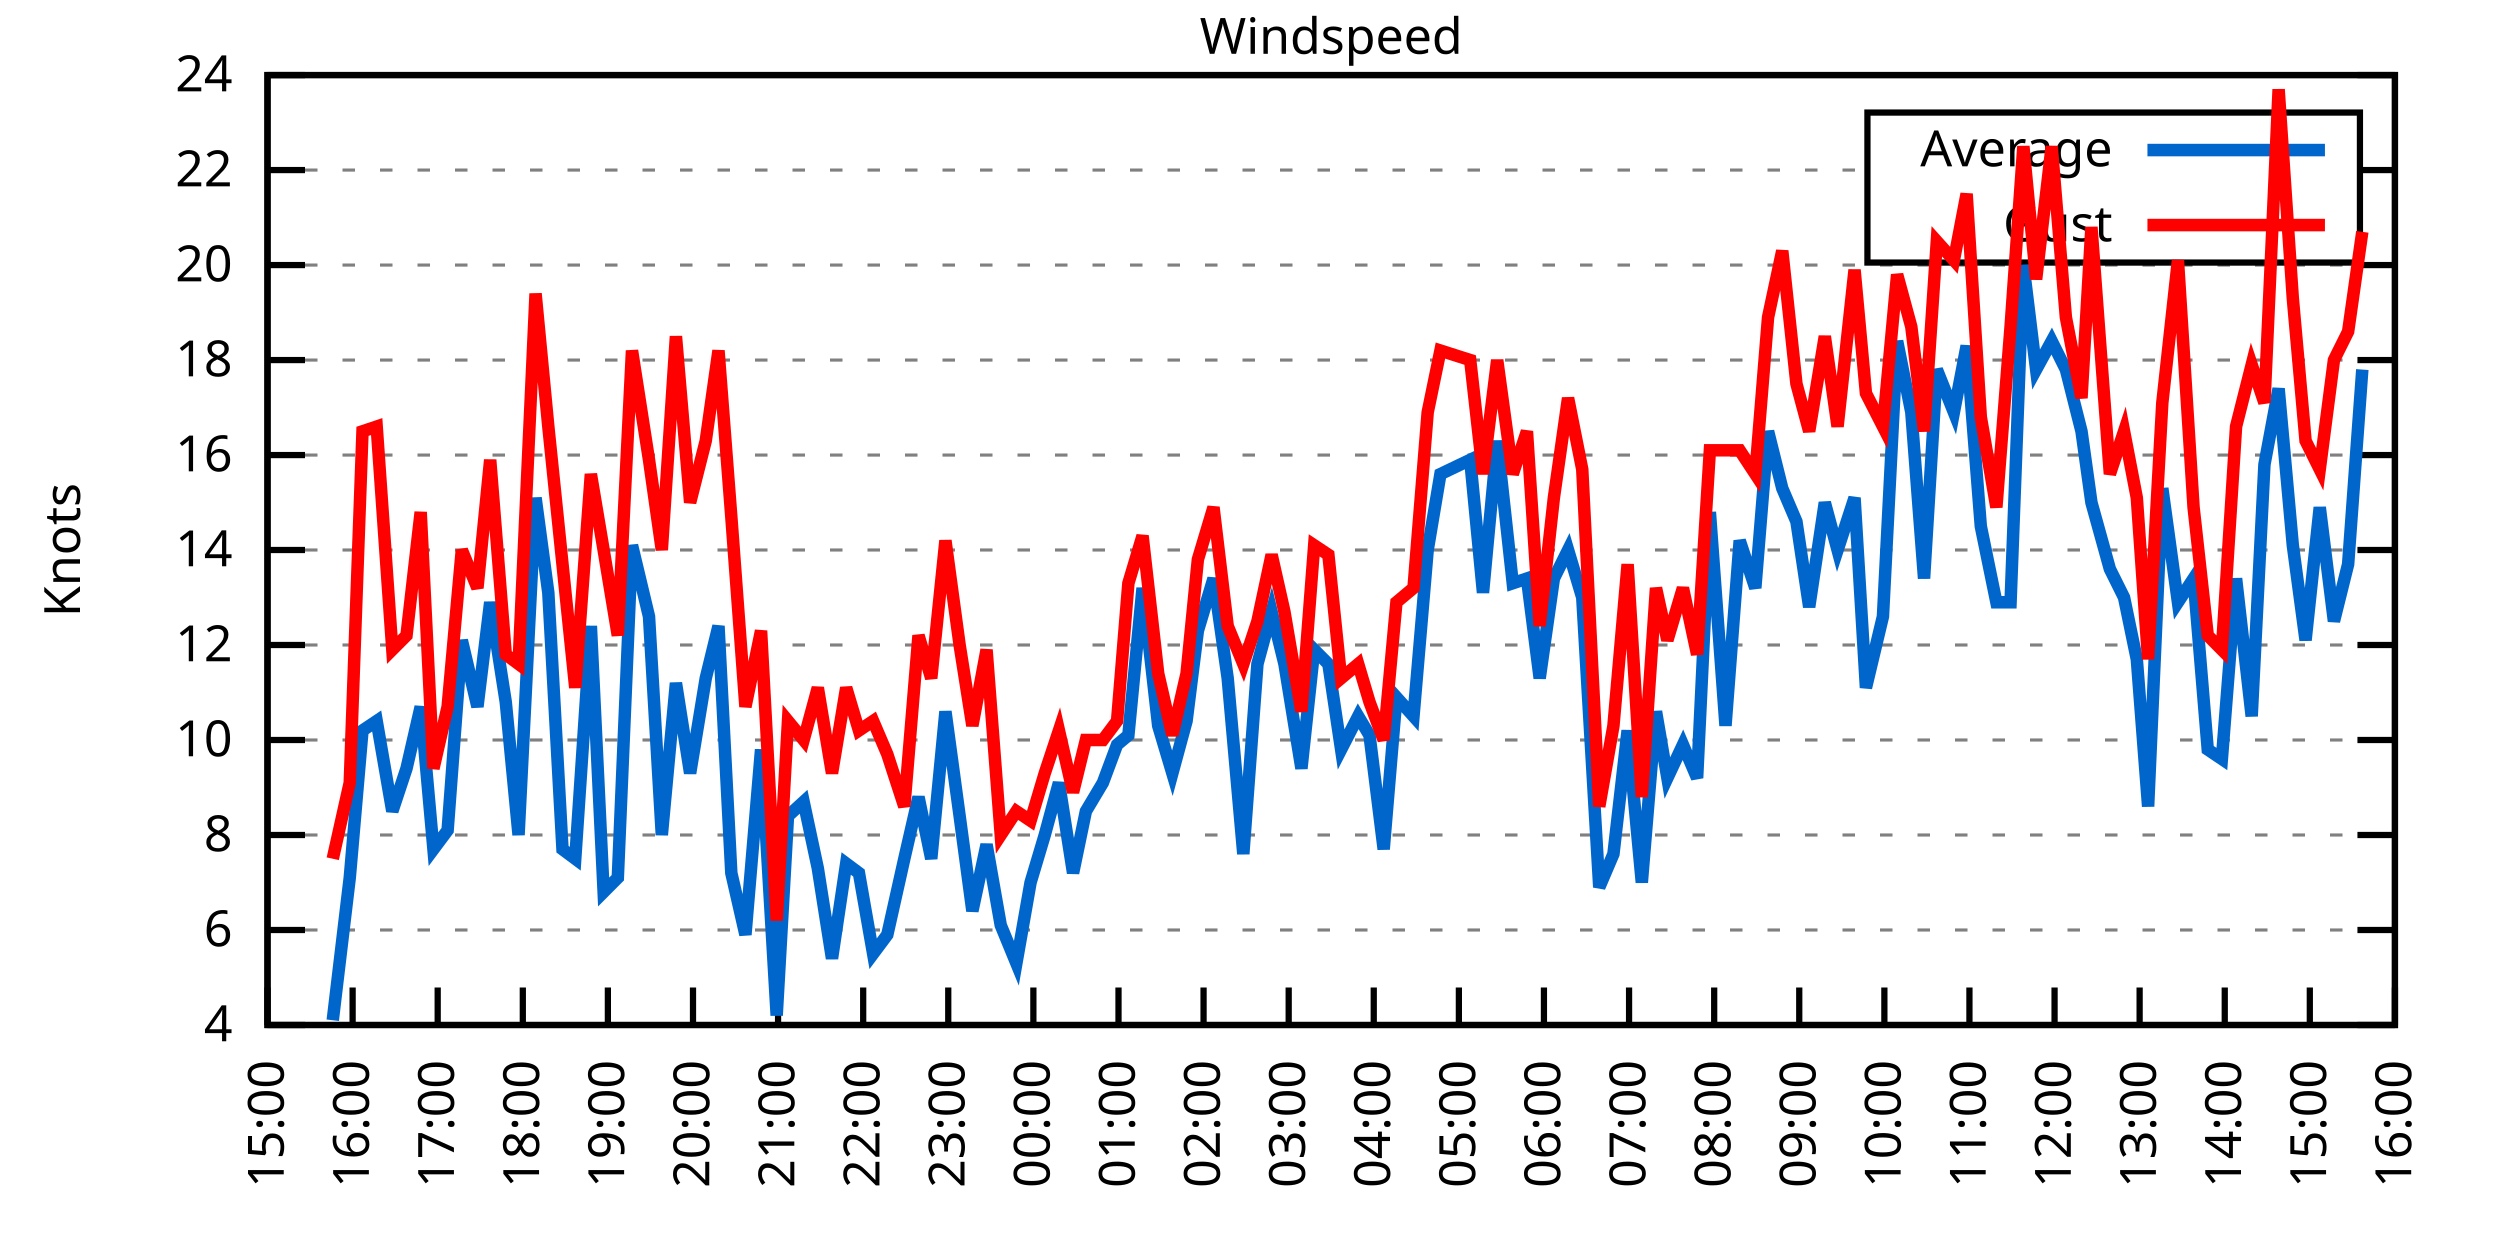
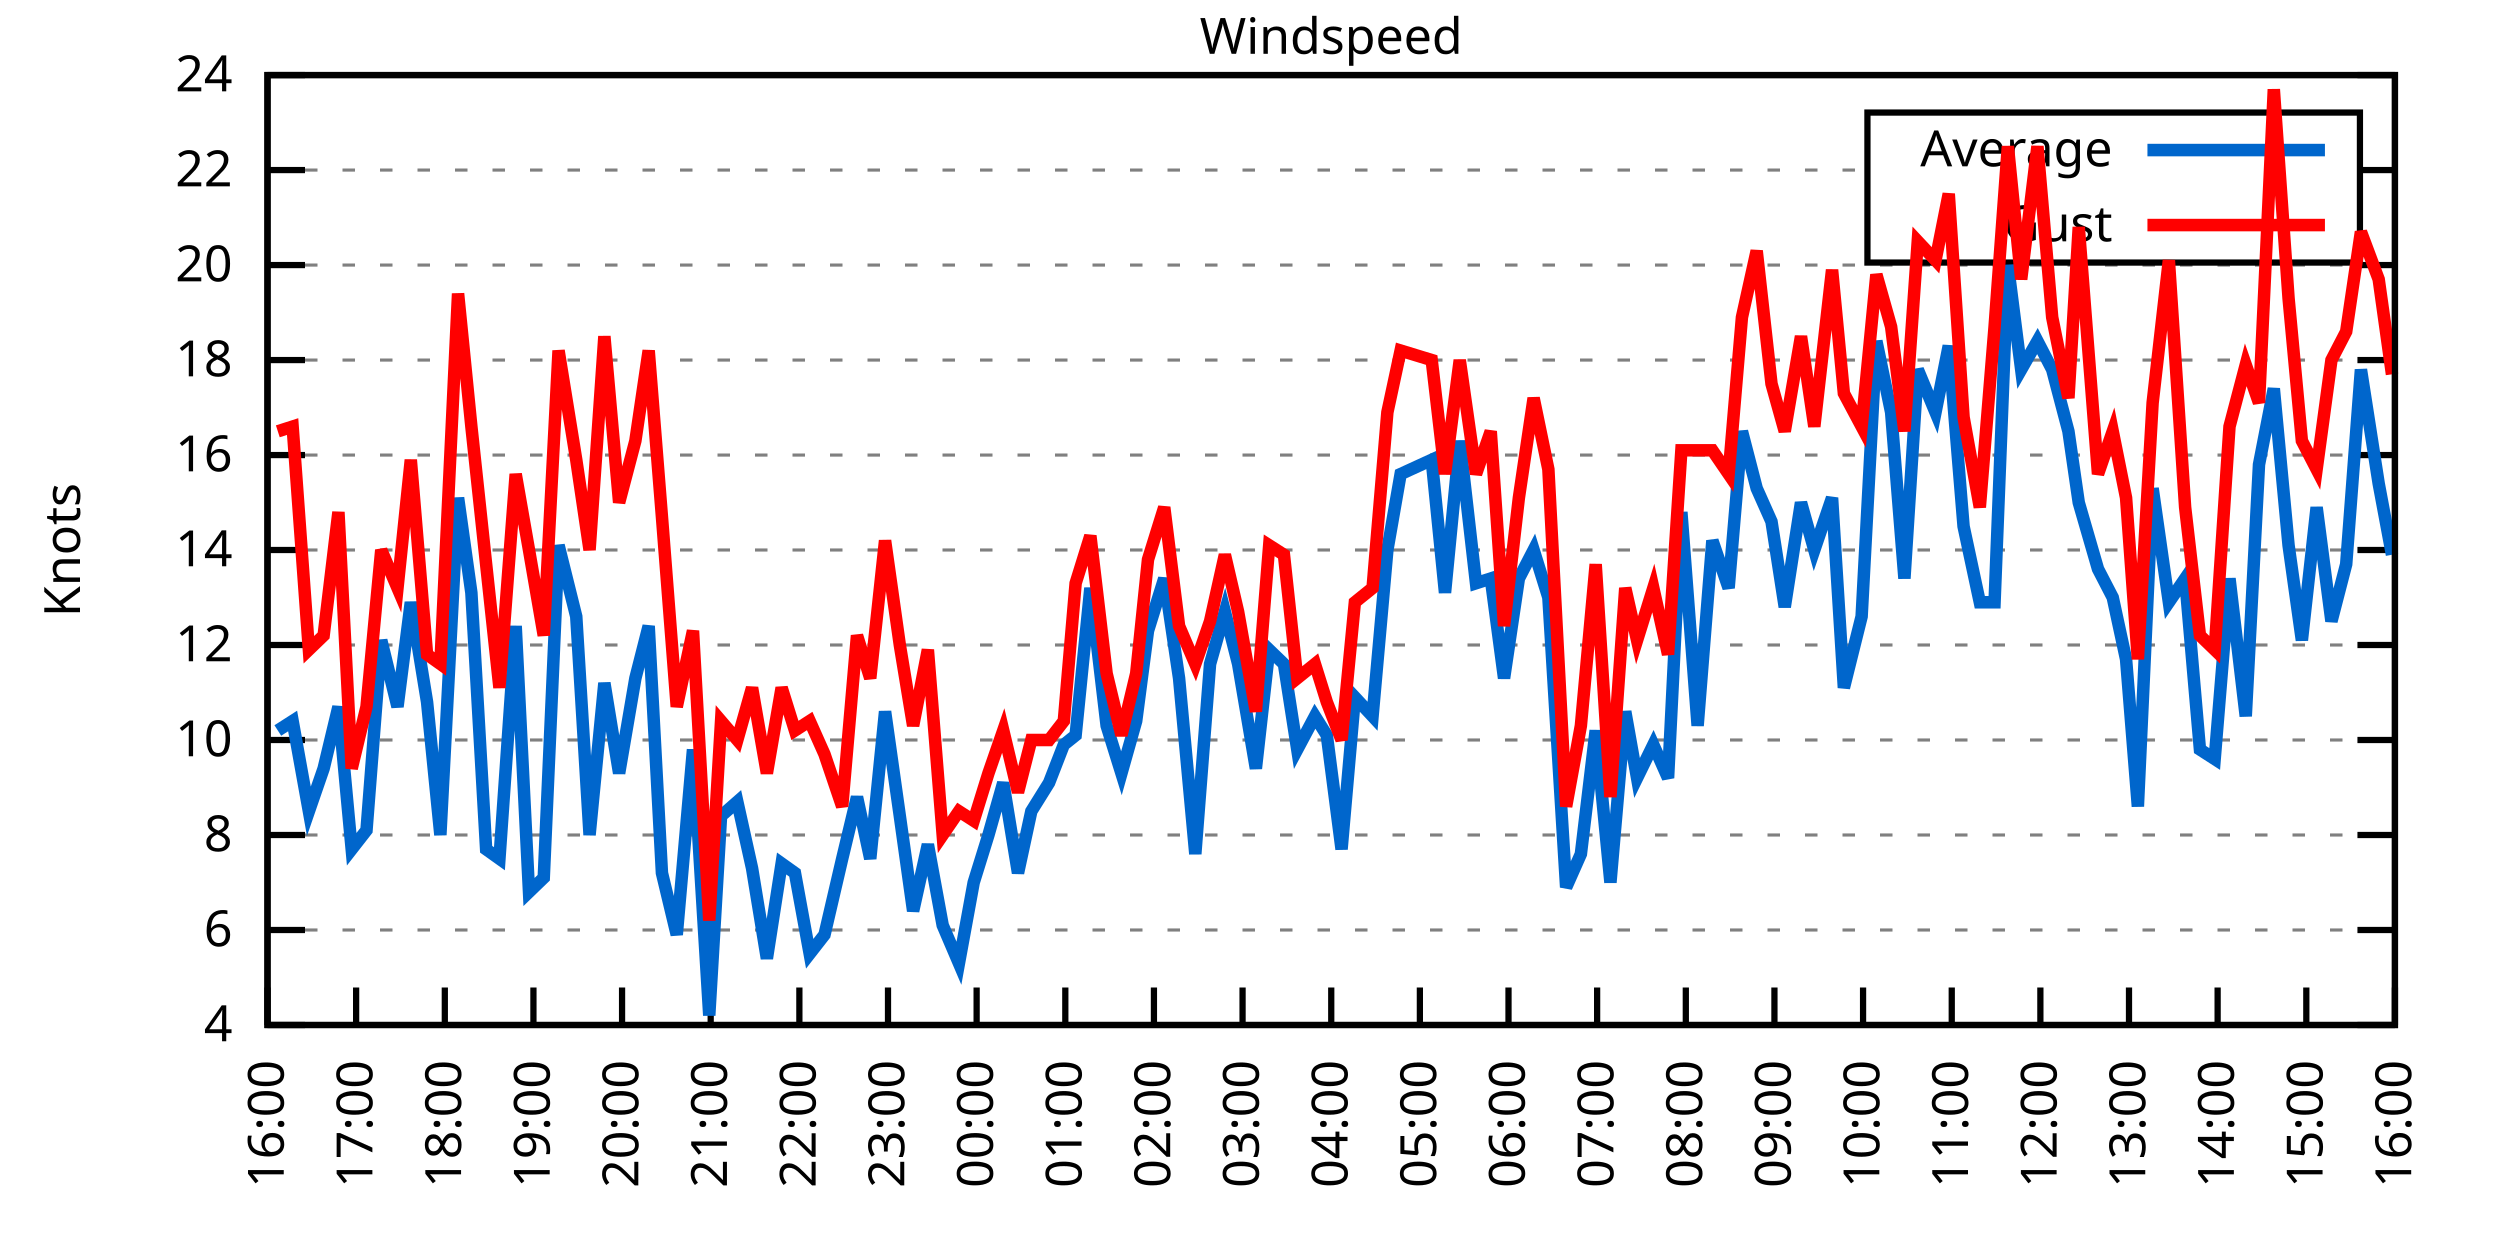
<svg xmlns="http://www.w3.org/2000/svg" xmlns:xlink="http://www.w3.org/1999/xlink" width="400" height="200" viewBox="0 0 400 200">
  <g id="gnuplot_canvas">
    <rect x="0" y="0" width="400" height="200" fill="none" />
    <defs>
      <circle id="gpDot" r="0.5" stroke-width="0.5" stroke="currentColor" />
      <path id="gpPt0" stroke-width="0.333" stroke="currentColor" d="M-1,0 h2 M0,-1 v2" />
      <path id="gpPt1" stroke-width="0.333" stroke="currentColor" d="M-1,-1 L1,1 M1,-1 L-1,1" />
      <path id="gpPt2" stroke-width="0.333" stroke="currentColor" d="M-1,0 L1,0 M0,-1 L0,1 M-1,-1 L1,1 M-1,1 L1,-1" />
      <rect id="gpPt3" stroke-width="0.333" stroke="currentColor" x="-1" y="-1" width="2" height="2" />
      <rect id="gpPt4" stroke-width="0.333" stroke="currentColor" fill="currentColor" x="-1" y="-1" width="2" height="2" />
      <circle id="gpPt5" stroke-width="0.333" stroke="currentColor" cx="0" cy="0" r="1" />
      <use xlink:href="#gpPt5" id="gpPt6" fill="currentColor" stroke="none" />
      <path id="gpPt7" stroke-width="0.333" stroke="currentColor" d="M0,-1.33 L-1.33,0.67 L1.33,0.67 z" />
      <use xlink:href="#gpPt7" id="gpPt8" fill="currentColor" stroke="none" />
      <use xlink:href="#gpPt7" id="gpPt9" stroke="currentColor" transform="rotate(180)" />
      <use xlink:href="#gpPt9" id="gpPt10" fill="currentColor" stroke="none" />
      <use xlink:href="#gpPt3" id="gpPt11" stroke="currentColor" transform="rotate(45)" />
      <use xlink:href="#gpPt11" id="gpPt12" fill="currentColor" stroke="none" />
      <path id="gpPt13" stroke-width="0.333" stroke="currentColor" d="M0,1.330 L1.265,0.411 L0.782,-1.067 L-0.782,-1.076 L-1.265,0.411 z" />
      <use xlink:href="#gpPt13" id="gpPt14" fill="currentColor" stroke="none" />
      <filter id="textbox" filterUnits="objectBoundingBox" x="0" y="0" height="1" width="1">
        <feFlood flood-color="white" flood-opacity="1" result="bgnd" />
        <feComposite in="SourceGraphic" in2="bgnd" operator="atop" />
      </filter>
      <filter id="greybox" filterUnits="objectBoundingBox" x="0" y="0" height="1" width="1">
        <feFlood flood-color="lightgrey" flood-opacity="1" result="grey" />
        <feComposite in="SourceGraphic" in2="grey" operator="atop" />
      </filter>
    </defs>
    <g fill="none" color="white" stroke="currentColor" stroke-width="1.00" stroke-linecap="butt" stroke-linejoin="miter">
</g>
    <g fill="none" color="black" stroke="currentColor" stroke-width="1.00" stroke-linecap="butt" stroke-linejoin="miter">
      <g stroke="none" shape-rendering="crispEdges">
        <polygon fill="rgb(255, 255, 255)" points="42.80,164.00 383.18,164.00 383.18,12.02 42.80,12.02 " />
      </g>
    </g>
    <g fill="none" color="black" stroke="currentColor" stroke-width="1.00" stroke-linecap="butt" stroke-linejoin="miter">
</g>
    <g fill="none" color="black" stroke="black" stroke-width="0.50" stroke-linecap="butt" stroke-linejoin="miter">
</g>
    <g fill="none" color="gray" stroke="currentColor" stroke-width="0.50" stroke-linecap="butt" stroke-linejoin="miter">
      <path stroke="gray" stroke-dasharray="2,4" class="gridline" d="M42.80,164.00 L383.19,164.00  " />
    </g>
    <g fill="none" color="gray" stroke="gray" stroke-width="1.00" stroke-linecap="butt" stroke-linejoin="miter">
</g>
    <g fill="none" color="black" stroke="currentColor" stroke-width="1.00" stroke-linecap="butt" stroke-linejoin="miter">
      <path stroke="black" d="M42.80,164.00 L48.80,164.00 M383.19,164.00 L377.19,164.00  " />
      <g transform="translate(37.20,166.60)" stroke="none" fill="black" font-family="Sans" font-size="8.00" text-anchor="end">
        <text>
          <tspan font-family="Sans"> 4</tspan>
        </text>
      </g>
    </g>
    <g fill="none" color="black" stroke="currentColor" stroke-width="1.00" stroke-linecap="butt" stroke-linejoin="miter">
</g>
    <g fill="none" color="black" stroke="black" stroke-width="0.50" stroke-linecap="butt" stroke-linejoin="miter">
</g>
    <g fill="none" color="gray" stroke="currentColor" stroke-width="0.50" stroke-linecap="butt" stroke-linejoin="miter">
      <path stroke="gray" stroke-dasharray="2,4" class="gridline" d="M42.80,148.80 L383.19,148.80  " />
    </g>
    <g fill="none" color="gray" stroke="gray" stroke-width="1.00" stroke-linecap="butt" stroke-linejoin="miter">
</g>
    <g fill="none" color="black" stroke="currentColor" stroke-width="1.00" stroke-linecap="butt" stroke-linejoin="miter">
      <path stroke="black" d="M42.80,148.80 L48.80,148.80 M383.19,148.80 L377.19,148.80  " />
      <g transform="translate(37.20,151.40)" stroke="none" fill="black" font-family="Sans" font-size="8.00" text-anchor="end">
        <text>
          <tspan font-family="Sans"> 6</tspan>
        </text>
      </g>
    </g>
    <g fill="none" color="black" stroke="currentColor" stroke-width="1.00" stroke-linecap="butt" stroke-linejoin="miter">
</g>
    <g fill="none" color="black" stroke="black" stroke-width="0.50" stroke-linecap="butt" stroke-linejoin="miter">
</g>
    <g fill="none" color="gray" stroke="currentColor" stroke-width="0.50" stroke-linecap="butt" stroke-linejoin="miter">
      <path stroke="gray" stroke-dasharray="2,4" class="gridline" d="M42.80,133.60 L383.19,133.60  " />
    </g>
    <g fill="none" color="gray" stroke="gray" stroke-width="1.00" stroke-linecap="butt" stroke-linejoin="miter">
</g>
    <g fill="none" color="black" stroke="currentColor" stroke-width="1.00" stroke-linecap="butt" stroke-linejoin="miter">
      <path stroke="black" d="M42.80,133.60 L48.80,133.60 M383.19,133.60 L377.19,133.60  " />
      <g transform="translate(37.20,136.20)" stroke="none" fill="black" font-family="Sans" font-size="8.00" text-anchor="end">
        <text>
          <tspan font-family="Sans"> 8</tspan>
        </text>
      </g>
    </g>
    <g fill="none" color="black" stroke="currentColor" stroke-width="1.00" stroke-linecap="butt" stroke-linejoin="miter">
</g>
    <g fill="none" color="black" stroke="black" stroke-width="0.50" stroke-linecap="butt" stroke-linejoin="miter">
</g>
    <g fill="none" color="gray" stroke="currentColor" stroke-width="0.50" stroke-linecap="butt" stroke-linejoin="miter">
      <path stroke="gray" stroke-dasharray="2,4" class="gridline" d="M42.80,118.40 L383.19,118.40  " />
    </g>
    <g fill="none" color="gray" stroke="gray" stroke-width="1.00" stroke-linecap="butt" stroke-linejoin="miter">
</g>
    <g fill="none" color="black" stroke="currentColor" stroke-width="1.00" stroke-linecap="butt" stroke-linejoin="miter">
      <path stroke="black" d="M42.80,118.40 L48.80,118.40 M383.19,118.40 L377.19,118.40  " />
      <g transform="translate(37.20,121.00)" stroke="none" fill="black" font-family="Sans" font-size="8.00" text-anchor="end">
        <text>
          <tspan font-family="Sans"> 10</tspan>
        </text>
      </g>
    </g>
    <g fill="none" color="black" stroke="currentColor" stroke-width="1.00" stroke-linecap="butt" stroke-linejoin="miter">
</g>
    <g fill="none" color="black" stroke="black" stroke-width="0.50" stroke-linecap="butt" stroke-linejoin="miter">
</g>
    <g fill="none" color="gray" stroke="currentColor" stroke-width="0.50" stroke-linecap="butt" stroke-linejoin="miter">
      <path stroke="gray" stroke-dasharray="2,4" class="gridline" d="M42.80,103.20 L383.19,103.20  " />
    </g>
    <g fill="none" color="gray" stroke="gray" stroke-width="1.00" stroke-linecap="butt" stroke-linejoin="miter">
</g>
    <g fill="none" color="black" stroke="currentColor" stroke-width="1.00" stroke-linecap="butt" stroke-linejoin="miter">
      <path stroke="black" d="M42.80,103.20 L48.80,103.20 M383.19,103.20 L377.19,103.20  " />
      <g transform="translate(37.20,105.80)" stroke="none" fill="black" font-family="Sans" font-size="8.00" text-anchor="end">
        <text>
          <tspan font-family="Sans"> 12</tspan>
        </text>
      </g>
    </g>
    <g fill="none" color="black" stroke="currentColor" stroke-width="1.00" stroke-linecap="butt" stroke-linejoin="miter">
</g>
    <g fill="none" color="black" stroke="black" stroke-width="0.50" stroke-linecap="butt" stroke-linejoin="miter">
</g>
    <g fill="none" color="gray" stroke="currentColor" stroke-width="0.50" stroke-linecap="butt" stroke-linejoin="miter">
      <path stroke="gray" stroke-dasharray="2,4" class="gridline" d="M42.80,88.00 L383.19,88.00  " />
    </g>
    <g fill="none" color="gray" stroke="gray" stroke-width="1.00" stroke-linecap="butt" stroke-linejoin="miter">
</g>
    <g fill="none" color="black" stroke="currentColor" stroke-width="1.00" stroke-linecap="butt" stroke-linejoin="miter">
      <path stroke="black" d="M42.80,88.00 L48.80,88.00 M383.19,88.00 L377.19,88.00  " />
      <g transform="translate(37.20,90.60)" stroke="none" fill="black" font-family="Sans" font-size="8.00" text-anchor="end">
        <text>
          <tspan font-family="Sans"> 14</tspan>
        </text>
      </g>
    </g>
    <g fill="none" color="black" stroke="currentColor" stroke-width="1.00" stroke-linecap="butt" stroke-linejoin="miter">
</g>
    <g fill="none" color="black" stroke="black" stroke-width="0.50" stroke-linecap="butt" stroke-linejoin="miter">
</g>
    <g fill="none" color="gray" stroke="currentColor" stroke-width="0.50" stroke-linecap="butt" stroke-linejoin="miter">
      <path stroke="gray" stroke-dasharray="2,4" class="gridline" d="M42.80,72.81 L383.19,72.81  " />
    </g>
    <g fill="none" color="gray" stroke="gray" stroke-width="1.00" stroke-linecap="butt" stroke-linejoin="miter">
</g>
    <g fill="none" color="black" stroke="currentColor" stroke-width="1.00" stroke-linecap="butt" stroke-linejoin="miter">
      <path stroke="black" d="M42.80,72.81 L48.80,72.81 M383.19,72.81 L377.19,72.81  " />
      <g transform="translate(37.20,75.41)" stroke="none" fill="black" font-family="Sans" font-size="8.00" text-anchor="end">
        <text>
          <tspan font-family="Sans"> 16</tspan>
        </text>
      </g>
    </g>
    <g fill="none" color="black" stroke="currentColor" stroke-width="1.00" stroke-linecap="butt" stroke-linejoin="miter">
</g>
    <g fill="none" color="black" stroke="black" stroke-width="0.50" stroke-linecap="butt" stroke-linejoin="miter">
</g>
    <g fill="none" color="gray" stroke="currentColor" stroke-width="0.50" stroke-linecap="butt" stroke-linejoin="miter">
      <path stroke="gray" stroke-dasharray="2,4" class="gridline" d="M42.80,57.61 L383.19,57.61  " />
    </g>
    <g fill="none" color="gray" stroke="gray" stroke-width="1.00" stroke-linecap="butt" stroke-linejoin="miter">
</g>
    <g fill="none" color="black" stroke="currentColor" stroke-width="1.00" stroke-linecap="butt" stroke-linejoin="miter">
      <path stroke="black" d="M42.80,57.61 L48.80,57.61 M383.19,57.61 L377.19,57.61  " />
      <g transform="translate(37.20,60.21)" stroke="none" fill="black" font-family="Sans" font-size="8.00" text-anchor="end">
        <text>
          <tspan font-family="Sans"> 18</tspan>
        </text>
      </g>
    </g>
    <g fill="none" color="black" stroke="currentColor" stroke-width="1.00" stroke-linecap="butt" stroke-linejoin="miter">
</g>
    <g fill="none" color="black" stroke="black" stroke-width="0.50" stroke-linecap="butt" stroke-linejoin="miter">
</g>
    <g fill="none" color="gray" stroke="currentColor" stroke-width="0.50" stroke-linecap="butt" stroke-linejoin="miter">
      <path stroke="gray" stroke-dasharray="2,4" class="gridline" d="M42.80,42.41 L383.19,42.41  " />
    </g>
    <g fill="none" color="gray" stroke="gray" stroke-width="1.00" stroke-linecap="butt" stroke-linejoin="miter">
</g>
    <g fill="none" color="black" stroke="currentColor" stroke-width="1.00" stroke-linecap="butt" stroke-linejoin="miter">
      <path stroke="black" d="M42.80,42.41 L48.80,42.41 M383.19,42.41 L377.19,42.41  " />
      <g transform="translate(37.20,45.01)" stroke="none" fill="black" font-family="Sans" font-size="8.00" text-anchor="end">
        <text>
          <tspan font-family="Sans"> 20</tspan>
        </text>
      </g>
    </g>
    <g fill="none" color="black" stroke="currentColor" stroke-width="1.00" stroke-linecap="butt" stroke-linejoin="miter">
</g>
    <g fill="none" color="black" stroke="black" stroke-width="0.50" stroke-linecap="butt" stroke-linejoin="miter">
</g>
    <g fill="none" color="gray" stroke="currentColor" stroke-width="0.50" stroke-linecap="butt" stroke-linejoin="miter">
      <path stroke="gray" stroke-dasharray="2,4" class="gridline" d="M42.80,27.21 L298.79,27.21 M377.59,27.21 L383.19,27.21  " />
    </g>
    <g fill="none" color="gray" stroke="gray" stroke-width="1.00" stroke-linecap="butt" stroke-linejoin="miter">
</g>
    <g fill="none" color="black" stroke="currentColor" stroke-width="1.00" stroke-linecap="butt" stroke-linejoin="miter">
      <path stroke="black" d="M42.80,27.21 L48.80,27.21 M383.19,27.21 L377.19,27.21  " />
      <g transform="translate(37.20,29.81)" stroke="none" fill="black" font-family="Sans" font-size="8.00" text-anchor="end">
        <text>
          <tspan font-family="Sans"> 22</tspan>
        </text>
      </g>
    </g>
    <g fill="none" color="black" stroke="currentColor" stroke-width="1.00" stroke-linecap="butt" stroke-linejoin="miter">
</g>
    <g fill="none" color="black" stroke="black" stroke-width="0.50" stroke-linecap="butt" stroke-linejoin="miter">
</g>
    <g fill="none" color="gray" stroke="currentColor" stroke-width="0.50" stroke-linecap="butt" stroke-linejoin="miter">
      <path stroke="gray" stroke-dasharray="2,4" class="gridline" d="M42.80,12.01 L383.19,12.01  " />
    </g>
    <g fill="none" color="gray" stroke="gray" stroke-width="1.00" stroke-linecap="butt" stroke-linejoin="miter">
</g>
    <g fill="none" color="black" stroke="currentColor" stroke-width="1.00" stroke-linecap="butt" stroke-linejoin="miter">
      <path stroke="black" d="M42.80,12.01 L48.80,12.01 M383.19,12.01 L377.19,12.01  " />
      <g transform="translate(37.20,14.61)" stroke="none" fill="black" font-family="Sans" font-size="8.00" text-anchor="end">
        <text>
          <tspan font-family="Sans"> 24</tspan>
        </text>
      </g>
    </g>
    <g fill="none" color="black" stroke="currentColor" stroke-width="1.00" stroke-linecap="butt" stroke-linejoin="miter">
      <path stroke="black" d="M42.80,164.00 L42.80,158.00  " />
      <g transform="translate(45.40,169.60) rotate(270.00)" stroke="none" fill="black" font-family="Sans" font-size="8.00" text-anchor="end">
        <text>
-           <tspan font-family="Sans">15:00</tspan>
-         </text>
-       </g>
-     </g>
-     <g fill="none" color="black" stroke="currentColor" stroke-width="1.00" stroke-linecap="butt" stroke-linejoin="miter">
-       <path stroke="black" d="M56.42,164.00 L56.42,158.00  " />
-       <g transform="translate(59.02,169.60) rotate(270.00)" stroke="none" fill="black" font-family="Sans" font-size="8.00" text-anchor="end">
-         <text>
          <tspan font-family="Sans">16:00</tspan>
        </text>
      </g>
    </g>
    <g fill="none" color="black" stroke="currentColor" stroke-width="1.00" stroke-linecap="butt" stroke-linejoin="miter">
-       <path stroke="black" d="M70.03,164.00 L70.03,158.00  " />
-       <g transform="translate(72.63,169.60) rotate(270.00)" stroke="none" fill="black" font-family="Sans" font-size="8.00" text-anchor="end">
+       <path stroke="black" d="M56.98,164.00 L56.98,158.00  " />
+       <g transform="translate(59.58,169.60) rotate(270.00)" stroke="none" fill="black" font-family="Sans" font-size="8.00" text-anchor="end">
        <text>
          <tspan font-family="Sans">17:00</tspan>
        </text>
      </g>
    </g>
    <g fill="none" color="black" stroke="currentColor" stroke-width="1.00" stroke-linecap="butt" stroke-linejoin="miter">
-       <path stroke="black" d="M83.65,164.00 L83.65,158.00  " />
-       <g transform="translate(86.25,169.60) rotate(270.00)" stroke="none" fill="black" font-family="Sans" font-size="8.00" text-anchor="end">
+       <path stroke="black" d="M71.17,164.00 L71.17,158.00  " />
+       <g transform="translate(73.77,169.60) rotate(270.00)" stroke="none" fill="black" font-family="Sans" font-size="8.00" text-anchor="end">
        <text>
          <tspan font-family="Sans">18:00</tspan>
        </text>
      </g>
    </g>
    <g fill="none" color="black" stroke="currentColor" stroke-width="1.00" stroke-linecap="butt" stroke-linejoin="miter">
-       <path stroke="black" d="M97.26,164.00 L97.26,158.00  " />
-       <g transform="translate(99.86,169.60) rotate(270.00)" stroke="none" fill="black" font-family="Sans" font-size="8.00" text-anchor="end">
+       <path stroke="black" d="M85.35,164.00 L85.35,158.00  " />
+       <g transform="translate(87.95,169.60) rotate(270.00)" stroke="none" fill="black" font-family="Sans" font-size="8.00" text-anchor="end">
        <text>
          <tspan font-family="Sans">19:00</tspan>
        </text>
      </g>
    </g>
    <g fill="none" color="black" stroke="currentColor" stroke-width="1.00" stroke-linecap="butt" stroke-linejoin="miter">
-       <path stroke="black" d="M110.88,164.00 L110.88,158.00  " />
-       <g transform="translate(113.48,169.60) rotate(270.00)" stroke="none" fill="black" font-family="Sans" font-size="8.00" text-anchor="end">
+       <path stroke="black" d="M99.53,164.00 L99.53,158.00  " />
+       <g transform="translate(102.13,169.60) rotate(270.00)" stroke="none" fill="black" font-family="Sans" font-size="8.00" text-anchor="end">
        <text>
          <tspan font-family="Sans">20:00</tspan>
        </text>
      </g>
    </g>
    <g fill="none" color="black" stroke="currentColor" stroke-width="1.00" stroke-linecap="butt" stroke-linejoin="miter">
-       <path stroke="black" d="M124.49,164.00 L124.49,158.00  " />
-       <g transform="translate(127.09,169.60) rotate(270.00)" stroke="none" fill="black" font-family="Sans" font-size="8.00" text-anchor="end">
+       <path stroke="black" d="M113.71,164.00 L113.71,158.00  " />
+       <g transform="translate(116.31,169.60) rotate(270.00)" stroke="none" fill="black" font-family="Sans" font-size="8.00" text-anchor="end">
        <text>
          <tspan font-family="Sans">21:00</tspan>
        </text>
      </g>
    </g>
    <g fill="none" color="black" stroke="currentColor" stroke-width="1.00" stroke-linecap="butt" stroke-linejoin="miter">
-       <path stroke="black" d="M138.11,164.00 L138.11,158.00  " />
-       <g transform="translate(140.71,169.60) rotate(270.00)" stroke="none" fill="black" font-family="Sans" font-size="8.00" text-anchor="end">
+       <path stroke="black" d="M127.90,164.00 L127.90,158.00  " />
+       <g transform="translate(130.50,169.60) rotate(270.00)" stroke="none" fill="black" font-family="Sans" font-size="8.00" text-anchor="end">
        <text>
          <tspan font-family="Sans">22:00</tspan>
        </text>
      </g>
    </g>
    <g fill="none" color="black" stroke="currentColor" stroke-width="1.00" stroke-linecap="butt" stroke-linejoin="miter">
-       <path stroke="black" d="M151.72,164.00 L151.72,158.00  " />
-       <g transform="translate(154.32,169.60) rotate(270.00)" stroke="none" fill="black" font-family="Sans" font-size="8.00" text-anchor="end">
+       <path stroke="black" d="M142.08,164.00 L142.08,158.00  " />
+       <g transform="translate(144.68,169.60) rotate(270.00)" stroke="none" fill="black" font-family="Sans" font-size="8.00" text-anchor="end">
        <text>
          <tspan font-family="Sans">23:00</tspan>
        </text>
      </g>
    </g>
    <g fill="none" color="black" stroke="currentColor" stroke-width="1.00" stroke-linecap="butt" stroke-linejoin="miter">
-       <path stroke="black" d="M165.34,164.00 L165.34,158.00  " />
-       <g transform="translate(167.94,169.60) rotate(270.00)" stroke="none" fill="black" font-family="Sans" font-size="8.00" text-anchor="end">
+       <path stroke="black" d="M156.26,164.00 L156.26,158.00  " />
+       <g transform="translate(158.86,169.60) rotate(270.00)" stroke="none" fill="black" font-family="Sans" font-size="8.00" text-anchor="end">
        <text>
          <tspan font-family="Sans">00:00</tspan>
        </text>
      </g>
    </g>
    <g fill="none" color="black" stroke="currentColor" stroke-width="1.00" stroke-linecap="butt" stroke-linejoin="miter">
-       <path stroke="black" d="M178.96,164.00 L178.96,158.00  " />
-       <g transform="translate(181.56,169.60) rotate(270.00)" stroke="none" fill="black" font-family="Sans" font-size="8.00" text-anchor="end">
+       <path stroke="black" d="M170.45,164.00 L170.45,158.00  " />
+       <g transform="translate(173.05,169.60) rotate(270.00)" stroke="none" fill="black" font-family="Sans" font-size="8.00" text-anchor="end">
        <text>
          <tspan font-family="Sans">01:00</tspan>
        </text>
      </g>
    </g>
    <g fill="none" color="black" stroke="currentColor" stroke-width="1.00" stroke-linecap="butt" stroke-linejoin="miter">
-       <path stroke="black" d="M192.57,164.00 L192.57,158.00  " />
-       <g transform="translate(195.17,169.60) rotate(270.00)" stroke="none" fill="black" font-family="Sans" font-size="8.00" text-anchor="end">
+       <path stroke="black" d="M184.63,164.00 L184.63,158.00  " />
+       <g transform="translate(187.23,169.60) rotate(270.00)" stroke="none" fill="black" font-family="Sans" font-size="8.00" text-anchor="end">
        <text>
          <tspan font-family="Sans">02:00</tspan>
        </text>
      </g>
    </g>
    <g fill="none" color="black" stroke="currentColor" stroke-width="1.00" stroke-linecap="butt" stroke-linejoin="miter">
-       <path stroke="black" d="M206.19,164.00 L206.19,158.00  " />
-       <g transform="translate(208.79,169.60) rotate(270.00)" stroke="none" fill="black" font-family="Sans" font-size="8.00" text-anchor="end">
+       <path stroke="black" d="M198.81,164.00 L198.81,158.00  " />
+       <g transform="translate(201.41,169.60) rotate(270.00)" stroke="none" fill="black" font-family="Sans" font-size="8.00" text-anchor="end">
        <text>
          <tspan font-family="Sans">03:00</tspan>
        </text>
      </g>
    </g>
    <g fill="none" color="black" stroke="currentColor" stroke-width="1.00" stroke-linecap="butt" stroke-linejoin="miter">
-       <path stroke="black" d="M219.80,164.00 L219.80,158.00  " />
-       <g transform="translate(222.40,169.60) rotate(270.00)" stroke="none" fill="black" font-family="Sans" font-size="8.00" text-anchor="end">
+       <path stroke="black" d="M213.00,164.00 L213.00,158.00  " />
+       <g transform="translate(215.60,169.60) rotate(270.00)" stroke="none" fill="black" font-family="Sans" font-size="8.00" text-anchor="end">
        <text>
          <tspan font-family="Sans">04:00</tspan>
        </text>
      </g>
    </g>
    <g fill="none" color="black" stroke="currentColor" stroke-width="1.00" stroke-linecap="butt" stroke-linejoin="miter">
-       <path stroke="black" d="M233.42,164.00 L233.42,158.00  " />
-       <g transform="translate(236.02,169.60) rotate(270.00)" stroke="none" fill="black" font-family="Sans" font-size="8.00" text-anchor="end">
+       <path stroke="black" d="M227.18,164.00 L227.18,158.00  " />
+       <g transform="translate(229.78,169.60) rotate(270.00)" stroke="none" fill="black" font-family="Sans" font-size="8.00" text-anchor="end">
        <text>
          <tspan font-family="Sans">05:00</tspan>
        </text>
      </g>
    </g>
    <g fill="none" color="black" stroke="currentColor" stroke-width="1.00" stroke-linecap="butt" stroke-linejoin="miter">
-       <path stroke="black" d="M247.03,164.00 L247.03,158.00  " />
-       <g transform="translate(249.63,169.60) rotate(270.00)" stroke="none" fill="black" font-family="Sans" font-size="8.00" text-anchor="end">
+       <path stroke="black" d="M241.36,164.00 L241.36,158.00  " />
+       <g transform="translate(243.96,169.60) rotate(270.00)" stroke="none" fill="black" font-family="Sans" font-size="8.00" text-anchor="end">
        <text>
          <tspan font-family="Sans">06:00</tspan>
        </text>
      </g>
    </g>
    <g fill="none" color="black" stroke="currentColor" stroke-width="1.00" stroke-linecap="butt" stroke-linejoin="miter">
-       <path stroke="black" d="M260.65,164.00 L260.65,158.00  " />
-       <g transform="translate(263.25,169.60) rotate(270.00)" stroke="none" fill="black" font-family="Sans" font-size="8.00" text-anchor="end">
+       <path stroke="black" d="M255.54,164.00 L255.54,158.00  " />
+       <g transform="translate(258.14,169.60) rotate(270.00)" stroke="none" fill="black" font-family="Sans" font-size="8.00" text-anchor="end">
        <text>
          <tspan font-family="Sans">07:00</tspan>
        </text>
      </g>
    </g>
    <g fill="none" color="black" stroke="currentColor" stroke-width="1.00" stroke-linecap="butt" stroke-linejoin="miter">
-       <path stroke="black" d="M274.27,164.00 L274.27,158.00  " />
-       <g transform="translate(276.87,169.60) rotate(270.00)" stroke="none" fill="black" font-family="Sans" font-size="8.00" text-anchor="end">
+       <path stroke="black" d="M269.73,164.00 L269.73,158.00  " />
+       <g transform="translate(272.33,169.60) rotate(270.00)" stroke="none" fill="black" font-family="Sans" font-size="8.00" text-anchor="end">
        <text>
          <tspan font-family="Sans">08:00</tspan>
        </text>
      </g>
    </g>
    <g fill="none" color="black" stroke="currentColor" stroke-width="1.00" stroke-linecap="butt" stroke-linejoin="miter">
-       <path stroke="black" d="M287.88,164.00 L287.88,158.00  " />
-       <g transform="translate(290.48,169.60) rotate(270.00)" stroke="none" fill="black" font-family="Sans" font-size="8.00" text-anchor="end">
+       <path stroke="black" d="M283.91,164.00 L283.91,158.00  " />
+       <g transform="translate(286.51,169.60) rotate(270.00)" stroke="none" fill="black" font-family="Sans" font-size="8.00" text-anchor="end">
        <text>
          <tspan font-family="Sans">09:00</tspan>
        </text>
      </g>
    </g>
    <g fill="none" color="black" stroke="currentColor" stroke-width="1.00" stroke-linecap="butt" stroke-linejoin="miter">
-       <path stroke="black" d="M301.50,164.00 L301.50,158.00  " />
-       <g transform="translate(304.10,169.60) rotate(270.00)" stroke="none" fill="black" font-family="Sans" font-size="8.00" text-anchor="end">
+       <path stroke="black" d="M298.09,164.00 L298.09,158.00  " />
+       <g transform="translate(300.69,169.60) rotate(270.00)" stroke="none" fill="black" font-family="Sans" font-size="8.00" text-anchor="end">
        <text>
          <tspan font-family="Sans">10:00</tspan>
        </text>
      </g>
    </g>
    <g fill="none" color="black" stroke="currentColor" stroke-width="1.00" stroke-linecap="butt" stroke-linejoin="miter">
-       <path stroke="black" d="M315.11,164.00 L315.11,158.00  " />
-       <g transform="translate(317.71,169.60) rotate(270.00)" stroke="none" fill="black" font-family="Sans" font-size="8.00" text-anchor="end">
+       <path stroke="black" d="M312.28,164.00 L312.28,158.00  " />
+       <g transform="translate(314.88,169.60) rotate(270.00)" stroke="none" fill="black" font-family="Sans" font-size="8.00" text-anchor="end">
        <text>
          <tspan font-family="Sans">11:00</tspan>
        </text>
      </g>
    </g>
    <g fill="none" color="black" stroke="currentColor" stroke-width="1.00" stroke-linecap="butt" stroke-linejoin="miter">
-       <path stroke="black" d="M328.73,164.00 L328.73,158.00  " />
-       <g transform="translate(331.33,169.60) rotate(270.00)" stroke="none" fill="black" font-family="Sans" font-size="8.00" text-anchor="end">
+       <path stroke="black" d="M326.46,164.00 L326.46,158.00  " />
+       <g transform="translate(329.06,169.60) rotate(270.00)" stroke="none" fill="black" font-family="Sans" font-size="8.00" text-anchor="end">
        <text>
          <tspan font-family="Sans">12:00</tspan>
        </text>
      </g>
    </g>
    <g fill="none" color="black" stroke="currentColor" stroke-width="1.00" stroke-linecap="butt" stroke-linejoin="miter">
-       <path stroke="black" d="M342.34,164.00 L342.34,158.00  " />
-       <g transform="translate(344.94,169.60) rotate(270.00)" stroke="none" fill="black" font-family="Sans" font-size="8.00" text-anchor="end">
+       <path stroke="black" d="M340.64,164.00 L340.64,158.00  " />
+       <g transform="translate(343.24,169.60) rotate(270.00)" stroke="none" fill="black" font-family="Sans" font-size="8.00" text-anchor="end">
        <text>
          <tspan font-family="Sans">13:00</tspan>
        </text>
      </g>
    </g>
    <g fill="none" color="black" stroke="currentColor" stroke-width="1.00" stroke-linecap="butt" stroke-linejoin="miter">
-       <path stroke="black" d="M355.96,164.00 L355.96,158.00  " />
-       <g transform="translate(358.56,169.60) rotate(270.00)" stroke="none" fill="black" font-family="Sans" font-size="8.00" text-anchor="end">
+       <path stroke="black" d="M354.82,164.00 L354.82,158.00  " />
+       <g transform="translate(357.42,169.60) rotate(270.00)" stroke="none" fill="black" font-family="Sans" font-size="8.00" text-anchor="end">
        <text>
          <tspan font-family="Sans">14:00</tspan>
        </text>
      </g>
    </g>
    <g fill="none" color="black" stroke="currentColor" stroke-width="1.00" stroke-linecap="butt" stroke-linejoin="miter">
-       <path stroke="black" d="M369.57,164.00 L369.57,158.00  " />
-       <g transform="translate(372.17,169.60) rotate(270.00)" stroke="none" fill="black" font-family="Sans" font-size="8.00" text-anchor="end">
+       <path stroke="black" d="M369.01,164.00 L369.01,158.00  " />
+       <g transform="translate(371.61,169.60) rotate(270.00)" stroke="none" fill="black" font-family="Sans" font-size="8.00" text-anchor="end">
        <text>
          <tspan font-family="Sans">15:00</tspan>
        </text>
      </g>
    </g>
    <g fill="none" color="black" stroke="currentColor" stroke-width="1.00" stroke-linecap="butt" stroke-linejoin="miter">
      <path stroke="black" d="M383.19,164.00 L383.19,158.00  " />
      <g transform="translate(385.79,169.60) rotate(270.00)" stroke="none" fill="black" font-family="Sans" font-size="8.00" text-anchor="end">
        <text>
          <tspan font-family="Sans">16:00</tspan>
        </text>
      </g>
    </g>
    <g fill="none" color="black" stroke="currentColor" stroke-width="1.00" stroke-linecap="butt" stroke-linejoin="miter">
</g>
    <g fill="none" color="black" stroke="currentColor" stroke-width="1.00" stroke-linecap="butt" stroke-linejoin="miter">
      <path stroke="black" d="M42.80,12.01 L42.80,164.00 L383.19,164.00 L383.19,12.01 L42.80,12.01 Z  " />
    </g>
    <g fill="none" color="black" stroke="currentColor" stroke-width="1.00" stroke-linecap="butt" stroke-linejoin="miter">
</g>
    <g fill="none" color="black" stroke="currentColor" stroke-width="1.00" stroke-linecap="butt" stroke-linejoin="miter">
      <path stroke="black" d="M298.79,42.01 L298.79,18.01 L377.59,18.01 L377.59,42.01 L298.79,42.01 Z  " />
    </g>
    <g id="Windspeed_plot_1">
      <g fill="none" color="white" stroke="black" stroke-width="2.00" stroke-linecap="butt" stroke-linejoin="miter">
</g>
      <g fill="none" color="black" stroke="currentColor" stroke-width="2.00" stroke-linecap="butt" stroke-linejoin="miter">
        <g transform="translate(337.99,26.61)" stroke="none" fill="black" font-family="Sans" font-size="8.00" text-anchor="end">
          <text>
            <tspan font-family="Sans">Average</tspan>
          </text>
        </g>
      </g>
      <g fill="none" color="black" stroke="currentColor" stroke-width="2.00" stroke-linecap="butt" stroke-linejoin="miter">
-         <path stroke="rgb(  0, 102, 204)" d="M343.59,24.01 L371.99,24.01 M53.24,163.24 L55.96,140.44 L58.00,116.88 L60.27,115.36 L62.77,129.80 L65.04,122.96   L67.31,113.08 L69.35,135.88 L71.62,132.84 L73.89,102.44 L76.39,113.08 L78.43,96.36 L80.92,112.32 L82.97,133.60   L85.69,79.65 L87.73,94.84 L90.00,135.88 L92.04,137.40 L94.54,100.16 L96.58,142.72 L98.85,140.44 L101.12,87.25   L103.84,98.64 L105.89,133.60 L108.15,109.28 L110.42,123.72 L112.92,108.52 L114.96,100.16 L117.01,139.68 L119.27,149.56   L121.77,119.92 L124.27,162.48 L126.08,130.56 L128.58,128.28 L130.85,138.92 L133.12,153.36 L135.39,138.16 L137.43,139.68   L139.70,152.60 L141.97,149.56 L144.69,137.40 L146.96,127.52 L149.00,137.40 L151.27,113.84 L153.54,130.56 L155.58,145.76   L157.85,135.12 L160.12,148.04 L162.62,154.12 L164.89,141.20 L167.16,133.60 L169.43,125.24 L171.69,139.68 L173.74,129.80   L176.46,125.24 L178.73,119.16 L180.54,117.64 L182.81,94.08 L185.31,116.12 L187.58,123.72 L189.85,115.36 L191.66,100.92   L194.16,92.56 L196.43,108.52 L198.93,136.64 L201.19,106.24 L203.46,97.88 L205.51,106.24 L208.23,122.96 L210.27,103.96   L212.54,106.24 L214.58,119.92 L217.31,114.60 L219.12,117.64 L221.39,135.88 L223.43,111.56 L226.16,114.60 L228.43,88.00   L230.47,75.85 L235.23,73.57 L237.28,94.84 L239.55,70.53 L242.04,93.32 L244.31,92.56 L246.35,108.52 L248.62,92.56   L250.89,88.00 L253.16,95.60 L255.88,141.96 L258.15,136.64 L260.42,116.88 L262.69,141.20 L264.96,113.84 L266.78,124.48   L269.27,119.16 L271.54,124.48 L273.58,81.93 L276.08,116.12 L278.35,86.49 L280.85,94.08 L282.89,69.01 L285.16,78.13   L287.43,83.45 L289.47,97.12 L291.97,80.41 L294.01,88.00 L296.73,79.65 L298.55,110.04 L301.27,98.64 L303.54,54.57   L305.81,65.97 L307.85,92.56 L309.89,59.13 L312.62,65.97 L314.66,55.33 L316.93,84.21 L319.42,96.36 L321.69,96.36   L323.74,42.41 L325.78,59.13 L328.27,54.57 L330.54,59.13 L333.04,69.01 L334.63,80.41 L337.58,91.04 L339.85,95.60   L341.89,105.48 L343.70,129.04 L345.97,78.13 L348.47,96.36 L350.97,92.56 L353.24,119.92 L355.50,121.44 L357.77,92.56   L360.27,114.60 L362.31,74.33 L364.58,62.17 L366.85,87.25 L368.89,102.44 L371.16,81.17 L373.43,99.40 L375.70,90.28   L377.97,59.13  " />
+         <path stroke="rgb(  0, 102, 204)" d="M343.59,24.01 L371.99,24.01 M44.45,116.88 L46.82,115.36 L49.42,129.80 L51.78,122.96 L54.15,113.08 L56.27,135.88   L58.64,132.84 L61.00,102.44 L63.60,113.08 L65.73,96.36 L68.33,112.32 L70.46,133.60 L73.29,79.65 L75.42,94.84   L77.78,135.88 L79.91,137.40 L82.51,100.16 L84.64,142.72 L87.00,140.44 L89.37,87.25 L92.20,98.64 L94.33,133.60   L96.70,109.28 L99.06,123.72 L101.66,108.52 L103.79,100.16 L105.91,139.68 L108.28,149.56 L110.88,119.92 L113.48,162.48   L115.37,130.56 L117.97,128.28 L120.33,138.92 L122.70,153.36 L125.06,138.16 L127.19,139.68 L129.55,152.60 L131.92,149.56   L134.75,137.40 L137.12,127.52 L139.24,137.40 L141.61,113.84 L143.97,130.56 L146.10,145.76 L148.46,135.12 L150.83,148.04   L153.43,154.12 L155.79,141.20 L158.15,133.60 L160.52,125.24 L162.88,139.68 L165.01,129.80 L167.85,125.24 L170.21,119.16   L172.10,117.64 L174.46,94.08 L177.06,116.12 L179.43,123.72 L181.79,115.36 L183.68,100.92 L186.28,92.56 L188.65,108.52   L191.25,136.64 L193.61,106.24 L195.98,97.88 L198.10,106.24 L200.94,122.96 L203.07,103.96 L205.43,106.24 L207.56,119.92   L210.39,114.60 L212.29,117.64 L214.65,135.88 L216.78,111.56 L219.61,114.60 L221.98,88.00 L224.10,75.85 L229.07,73.57   L231.20,94.84 L233.56,70.53 L236.16,93.32 L238.52,92.56 L240.65,108.52 L243.02,92.56 L245.38,88.00 L247.74,95.60   L250.58,141.96 L252.94,136.64 L255.31,116.88 L257.67,141.20 L260.04,113.84 L261.93,124.48 L264.53,119.16 L266.89,124.48   L269.02,81.93 L271.62,116.12 L273.98,86.49 L276.58,94.08 L278.71,69.01 L281.07,78.13 L283.44,83.45 L285.56,97.12   L288.16,80.41 L290.29,88.00 L293.13,79.65 L295.02,110.04 L297.86,98.64 L300.22,54.57 L302.58,65.97 L304.71,92.56   L306.84,59.13 L309.68,65.97 L311.80,55.33 L314.17,84.21 L316.77,96.36 L319.13,96.36 L321.26,42.41 L323.39,59.13   L325.99,54.57 L328.35,59.13 L330.95,69.01 L332.60,80.41 L335.68,91.04 L338.04,95.60 L340.17,105.48 L342.06,129.04   L344.42,78.13 L347.02,96.36 L349.62,92.56 L351.99,119.92 L354.35,121.44 L356.72,92.56 L359.32,114.60 L361.44,74.33   L363.81,62.17 L366.17,87.25 L368.30,102.44 L370.66,81.17 L373.03,99.40 L375.39,90.28 L377.75,59.13 L380.59,77.37   L382.72,88.76  " />
      </g>
    </g>
    <g id="Windspeed_plot_2">
      <g fill="none" color="black" stroke="currentColor" stroke-width="2.00" stroke-linecap="butt" stroke-linejoin="miter">
        <g transform="translate(337.99,38.61)" stroke="none" fill="black" font-family="Sans" font-size="8.00" text-anchor="end">
          <text>
            <tspan font-family="Sans">Gust</tspan>
          </text>
        </g>
      </g>
      <g fill="none" color="black" stroke="currentColor" stroke-width="2.00" stroke-linecap="butt" stroke-linejoin="miter">
-         <path stroke="rgb(255,   0,   0)" d="M343.59,36.01 L371.99,36.01 M53.24,137.40 L55.96,125.24 L58.00,69.01 L60.27,68.25 L62.77,103.96 L65.04,101.68   L67.31,81.93 L69.35,122.96 L71.62,113.08 L73.89,88.00 L76.39,94.08 L78.43,73.57 L80.92,104.72 L82.97,106.24   L85.69,46.97 L87.73,68.25 L90.00,90.28 L92.04,110.04 L94.54,75.85 L96.58,88.00 L98.85,101.68 L101.12,56.09   L103.84,73.57 L105.89,88.00 L108.15,53.81 L110.42,80.41 L112.92,70.53 L114.96,56.09 L117.01,82.69 L119.27,113.08   L121.77,100.92 L124.27,147.28 L126.08,115.36 L128.58,118.40 L130.85,110.04 L133.12,123.72 L135.39,110.04 L137.43,116.88   L139.70,115.36 L141.97,120.68 L144.69,129.04 L146.96,101.68 L149.00,108.52 L151.27,86.49 L153.54,103.20 L155.58,116.12   L157.85,103.96 L160.12,133.60 L162.62,129.80 L164.89,131.32 L167.16,123.72 L169.43,116.88 L171.69,126.76 L173.74,118.40   L176.46,118.40 L178.73,115.36 L180.54,93.32 L182.81,85.73 L185.31,107.76 L187.58,117.64 L189.85,107.76 L191.66,89.52   L194.16,81.17 L196.43,100.16 L198.93,106.24 L201.19,99.40 L203.46,88.76 L205.51,97.88 L208.23,113.84 L210.27,87.25   L212.54,88.76 L214.58,108.52 L217.31,106.24 L219.12,112.32 L221.39,118.40 L223.43,96.36 L226.16,94.08 L228.43,65.97   L230.47,56.09 L235.23,57.61 L237.28,75.85 L239.55,57.61 L242.04,75.85 L244.31,69.01 L246.35,100.16 L248.62,79.65   L250.89,63.69 L253.16,75.09 L255.88,129.04 L258.15,116.12 L260.42,90.28 L262.69,127.52 L264.96,94.08 L266.78,102.44   L269.27,94.08 L271.54,104.72 L273.58,72.05 L276.08,72.05 L278.35,72.05 L280.85,75.85 L282.89,50.77 L285.16,40.13   L287.43,61.41 L289.47,69.01 L291.97,53.81 L294.01,68.25 L296.73,43.17 L298.55,62.93 L301.27,68.25 L303.54,43.93   L305.81,52.29 L307.85,69.01 L309.89,38.61 L312.62,41.65 L314.66,31.01 L316.93,66.73 L319.42,81.17 L321.69,52.29   L323.74,23.41 L325.78,44.69 L328.27,23.41 L330.54,50.77 L333.04,63.69 L334.63,36.33 L337.58,75.85 L339.85,69.01   L341.89,79.65 L343.70,105.48 L345.97,64.45 L348.47,41.65 L350.97,81.17 L353.24,101.68 L355.50,103.96 L357.77,68.25   L360.27,58.37 L362.31,64.45 L364.58,14.29 L366.85,47.73 L368.89,70.53 L371.16,75.09 L373.43,57.61 L375.70,53.05   L377.97,37.09  " />
+         <path stroke="rgb(255,   0,   0)" d="M343.59,36.01 L371.99,36.01 M44.45,69.01 L46.82,68.25 L49.42,103.96 L51.78,101.68 L54.15,81.93 L56.27,122.96   L58.64,113.08 L61.00,88.00 L63.60,94.08 L65.73,73.57 L68.33,104.72 L70.46,106.24 L73.29,46.97 L75.42,68.25   L77.78,90.28 L79.91,110.04 L82.51,75.85 L84.64,88.00 L87.00,101.68 L89.37,56.09 L92.20,73.57 L94.33,88.00   L96.70,53.81 L99.06,80.41 L101.66,70.53 L103.79,56.09 L105.91,82.69 L108.28,113.08 L110.88,100.92 L113.48,147.28   L115.37,115.36 L117.97,118.40 L120.33,110.04 L122.70,123.72 L125.06,110.04 L127.19,116.88 L129.55,115.36 L131.92,120.68   L134.75,129.04 L137.12,101.68 L139.24,108.52 L141.61,86.49 L143.97,103.20 L146.10,116.12 L148.46,103.96 L150.83,133.60   L153.43,129.80 L155.79,131.32 L158.15,123.72 L160.52,116.88 L162.88,126.76 L165.01,118.40 L167.85,118.40 L170.21,115.36   L172.10,93.32 L174.46,85.73 L177.06,107.76 L179.43,117.64 L181.79,107.76 L183.68,89.52 L186.28,81.17 L188.65,100.16   L191.25,106.24 L193.61,99.40 L195.98,88.76 L198.10,97.88 L200.94,113.84 L203.07,87.25 L205.43,88.76 L207.56,108.52   L210.39,106.24 L212.29,112.32 L214.65,118.40 L216.78,96.36 L219.61,94.08 L221.98,65.97 L224.10,56.09 L229.07,57.61   L231.20,75.85 L233.56,57.61 L236.16,75.85 L238.52,69.01 L240.65,100.16 L243.02,79.65 L245.38,63.69 L247.74,75.09   L250.58,129.04 L252.94,116.12 L255.31,90.28 L257.67,127.52 L260.04,94.08 L261.93,102.44 L264.53,94.08 L266.89,104.72   L269.02,72.05 L271.62,72.05 L273.98,72.05 L276.58,75.85 L278.71,50.77 L281.07,40.13 L283.44,61.41 L285.56,69.01   L288.16,53.81 L290.29,68.25 L293.13,43.17 L295.02,62.93 L297.86,68.25 L300.22,43.93 L302.58,52.29 L304.71,69.01   L306.84,38.61 L309.68,41.65 L311.80,31.01 L314.17,66.73 L316.77,81.17 L319.13,52.29 L321.26,23.41 L323.39,44.69   L325.99,23.41 L328.35,50.77 L330.95,63.69 L332.60,36.33 L335.68,75.85 L338.04,69.01 L340.17,79.65 L342.06,105.48   L344.42,64.45 L347.02,41.65 L349.62,81.17 L351.99,101.68 L354.35,103.96 L356.72,68.25 L359.32,58.37 L361.44,64.45   L363.81,14.29 L366.17,47.73 L368.30,70.53 L370.66,75.09 L373.03,57.61 L375.39,53.05 L377.75,37.09 L380.59,44.69   L382.72,59.89  " />
      </g>
    </g>
    <g fill="none" color="black" stroke="currentColor" stroke-width="2.00" stroke-linecap="butt" stroke-linejoin="miter">
</g>
    <g fill="none" color="black" stroke="black" stroke-width="1.00" stroke-linecap="butt" stroke-linejoin="miter">
</g>
    <g fill="none" color="black" stroke="currentColor" stroke-width="1.00" stroke-linecap="butt" stroke-linejoin="miter">
      <path stroke="black" d="M42.80,12.01 L42.80,164.00 L383.19,164.00 L383.19,12.01 L42.80,12.01 Z  " />
      <g transform="translate(12.80,88.01) rotate(270.00)" stroke="none" fill="black" font-family="Sans" font-size="8.00" text-anchor="middle">
        <text>
          <tspan font-family="Sans">Knots</tspan>
        </text>
      </g>
    </g>
    <g fill="none" color="black" stroke="currentColor" stroke-width="1.00" stroke-linecap="butt" stroke-linejoin="miter">
</g>
    <g fill="none" color="black" stroke="currentColor" stroke-width="1.00" stroke-linecap="butt" stroke-linejoin="miter">
      <g transform="translate(212.99,8.61)" stroke="none" fill="black" font-family="Sans" font-size="8.00" text-anchor="middle">
        <text>
          <tspan font-family="Sans">Windspeed</tspan>
        </text>
      </g>
    </g>
    <g fill="none" color="black" stroke="currentColor" stroke-width="1.00" stroke-linecap="butt" stroke-linejoin="miter">
</g>
  </g>
</svg>
